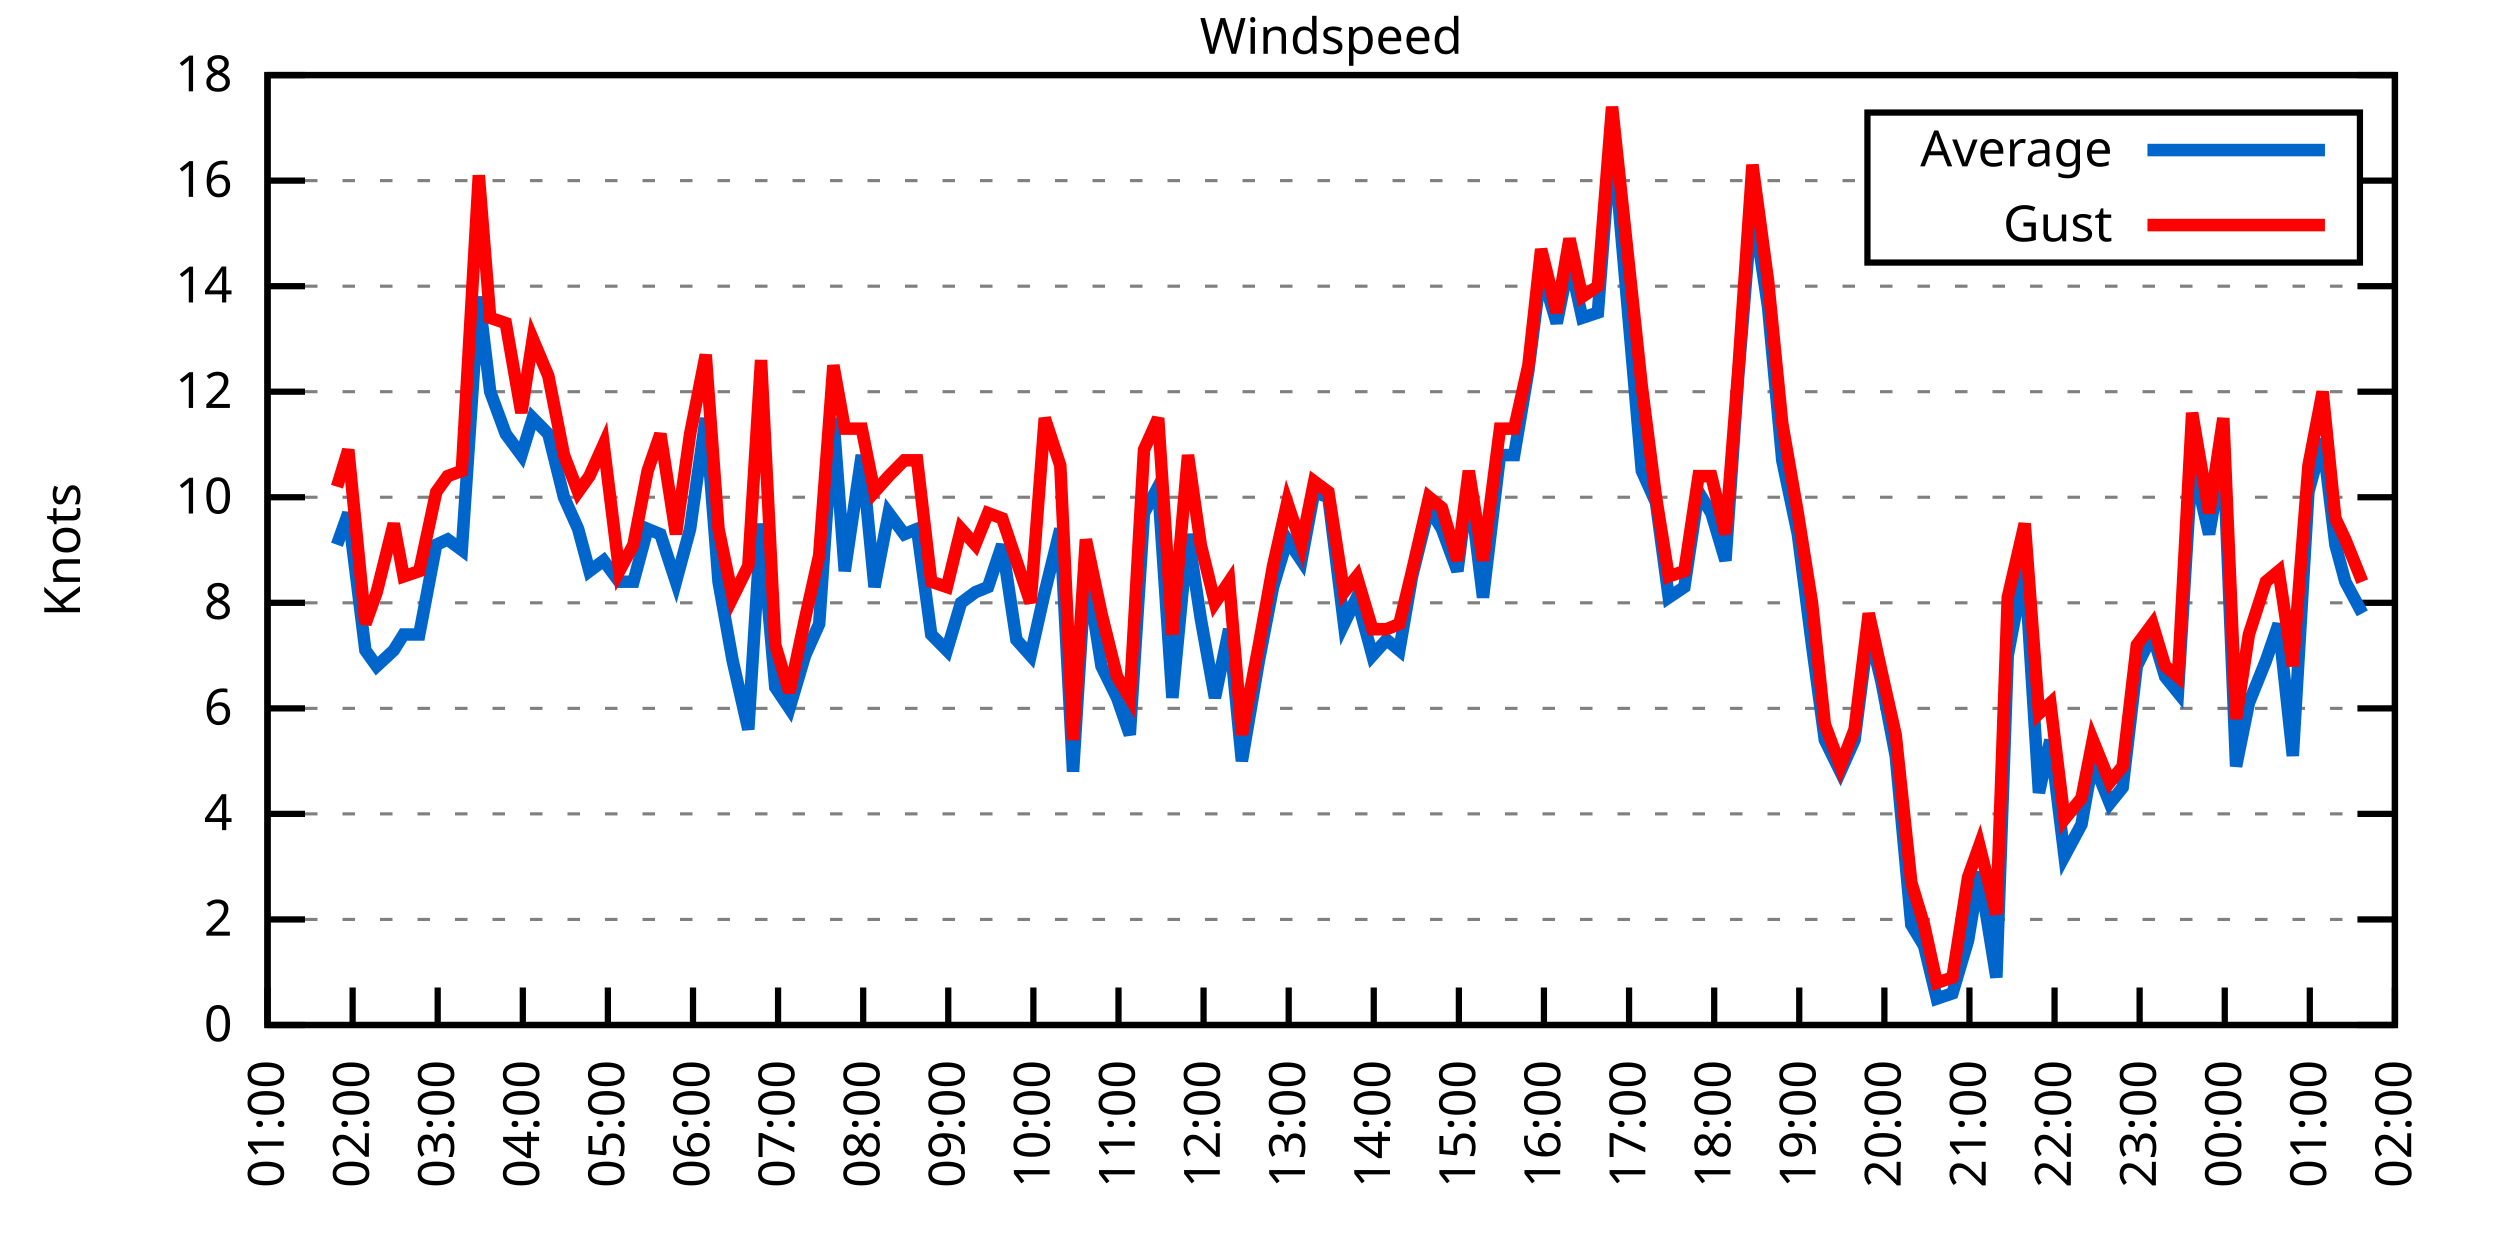
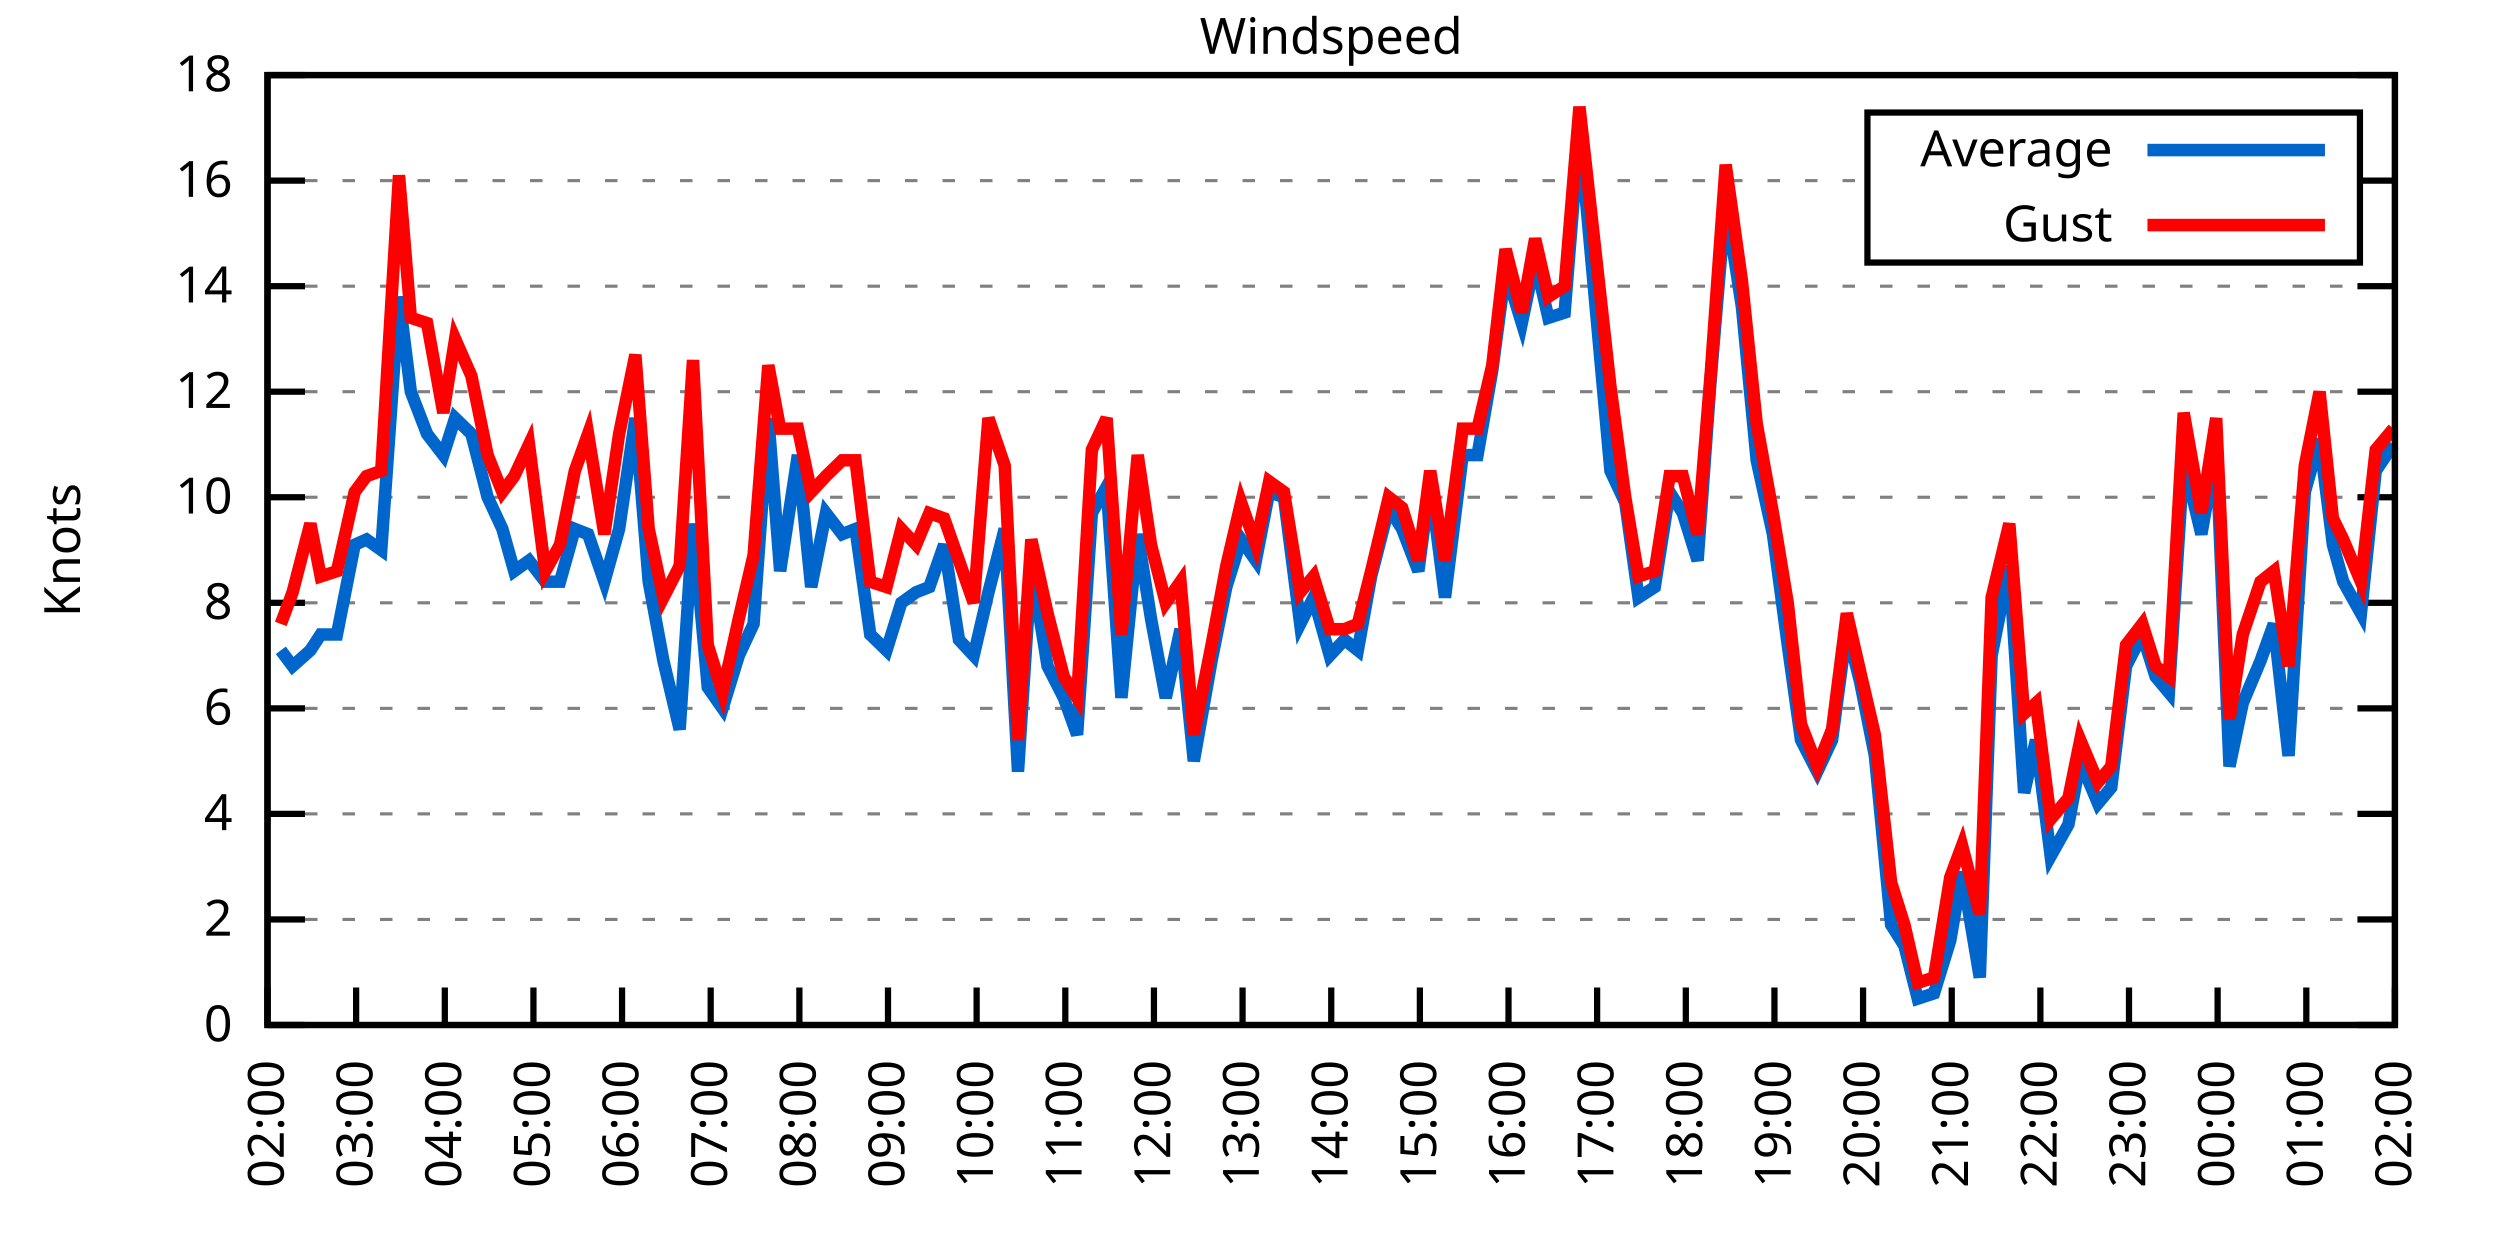
<svg xmlns="http://www.w3.org/2000/svg" xmlns:xlink="http://www.w3.org/1999/xlink" width="400" height="200" viewBox="0 0 400 200">
  <g id="gnuplot_canvas">
    <rect x="0" y="0" width="400" height="200" fill="none" />
    <defs>
      <circle id="gpDot" r="0.5" stroke-width="0.5" stroke="currentColor" />
      <path id="gpPt0" stroke-width="0.333" stroke="currentColor" d="M-1,0 h2 M0,-1 v2" />
      <path id="gpPt1" stroke-width="0.333" stroke="currentColor" d="M-1,-1 L1,1 M1,-1 L-1,1" />
      <path id="gpPt2" stroke-width="0.333" stroke="currentColor" d="M-1,0 L1,0 M0,-1 L0,1 M-1,-1 L1,1 M-1,1 L1,-1" />
      <rect id="gpPt3" stroke-width="0.333" stroke="currentColor" x="-1" y="-1" width="2" height="2" />
      <rect id="gpPt4" stroke-width="0.333" stroke="currentColor" fill="currentColor" x="-1" y="-1" width="2" height="2" />
      <circle id="gpPt5" stroke-width="0.333" stroke="currentColor" cx="0" cy="0" r="1" />
      <use xlink:href="#gpPt5" id="gpPt6" fill="currentColor" stroke="none" />
      <path id="gpPt7" stroke-width="0.333" stroke="currentColor" d="M0,-1.33 L-1.33,0.67 L1.33,0.67 z" />
      <use xlink:href="#gpPt7" id="gpPt8" fill="currentColor" stroke="none" />
      <use xlink:href="#gpPt7" id="gpPt9" stroke="currentColor" transform="rotate(180)" />
      <use xlink:href="#gpPt9" id="gpPt10" fill="currentColor" stroke="none" />
      <use xlink:href="#gpPt3" id="gpPt11" stroke="currentColor" transform="rotate(45)" />
      <use xlink:href="#gpPt11" id="gpPt12" fill="currentColor" stroke="none" />
      <path id="gpPt13" stroke-width="0.333" stroke="currentColor" d="M0,1.330 L1.265,0.411 L0.782,-1.067 L-0.782,-1.076 L-1.265,0.411 z" />
      <use xlink:href="#gpPt13" id="gpPt14" fill="currentColor" stroke="none" />
      <filter id="textbox" filterUnits="objectBoundingBox" x="0" y="0" height="1" width="1">
        <feFlood flood-color="white" flood-opacity="1" result="bgnd" />
        <feComposite in="SourceGraphic" in2="bgnd" operator="atop" />
      </filter>
      <filter id="greybox" filterUnits="objectBoundingBox" x="0" y="0" height="1" width="1">
        <feFlood flood-color="lightgrey" flood-opacity="1" result="grey" />
        <feComposite in="SourceGraphic" in2="grey" operator="atop" />
      </filter>
    </defs>
    <g fill="none" color="white" stroke="currentColor" stroke-width="1.00" stroke-linecap="butt" stroke-linejoin="miter">
</g>
    <g fill="none" color="black" stroke="currentColor" stroke-width="1.00" stroke-linecap="butt" stroke-linejoin="miter">
      <g stroke="none" shape-rendering="crispEdges">
        <polygon fill="rgb(255, 255, 255)" points="42.80,164.00 383.18,164.00 383.18,12.02 42.80,12.02 " />
      </g>
    </g>
    <g fill="none" color="black" stroke="currentColor" stroke-width="1.00" stroke-linecap="butt" stroke-linejoin="miter">
</g>
    <g fill="none" color="black" stroke="black" stroke-width="0.50" stroke-linecap="butt" stroke-linejoin="miter">
</g>
    <g fill="none" color="gray" stroke="currentColor" stroke-width="0.50" stroke-linecap="butt" stroke-linejoin="miter">
      <path stroke="gray" stroke-dasharray="2,4" class="gridline" d="M42.80,164.00 L383.19,164.00  " />
    </g>
    <g fill="none" color="gray" stroke="gray" stroke-width="1.00" stroke-linecap="butt" stroke-linejoin="miter">
</g>
    <g fill="none" color="black" stroke="currentColor" stroke-width="1.00" stroke-linecap="butt" stroke-linejoin="miter">
      <path stroke="black" d="M42.80,164.00 L48.80,164.00 M383.19,164.00 L377.19,164.00  " />
      <g transform="translate(37.20,166.60)" stroke="none" fill="black" font-family="Sans" font-size="8.00" text-anchor="end">
        <text>
          <tspan font-family="Sans"> 0</tspan>
        </text>
      </g>
    </g>
    <g fill="none" color="black" stroke="currentColor" stroke-width="1.00" stroke-linecap="butt" stroke-linejoin="miter">
</g>
    <g fill="none" color="black" stroke="black" stroke-width="0.50" stroke-linecap="butt" stroke-linejoin="miter">
</g>
    <g fill="none" color="gray" stroke="currentColor" stroke-width="0.50" stroke-linecap="butt" stroke-linejoin="miter">
      <path stroke="gray" stroke-dasharray="2,4" class="gridline" d="M42.80,147.11 L383.19,147.11  " />
    </g>
    <g fill="none" color="gray" stroke="gray" stroke-width="1.00" stroke-linecap="butt" stroke-linejoin="miter">
</g>
    <g fill="none" color="black" stroke="currentColor" stroke-width="1.00" stroke-linecap="butt" stroke-linejoin="miter">
      <path stroke="black" d="M42.80,147.11 L48.80,147.11 M383.19,147.11 L377.19,147.11  " />
      <g transform="translate(37.20,149.71)" stroke="none" fill="black" font-family="Sans" font-size="8.00" text-anchor="end">
        <text>
          <tspan font-family="Sans"> 2</tspan>
        </text>
      </g>
    </g>
    <g fill="none" color="black" stroke="currentColor" stroke-width="1.00" stroke-linecap="butt" stroke-linejoin="miter">
</g>
    <g fill="none" color="black" stroke="black" stroke-width="0.50" stroke-linecap="butt" stroke-linejoin="miter">
</g>
    <g fill="none" color="gray" stroke="currentColor" stroke-width="0.50" stroke-linecap="butt" stroke-linejoin="miter">
      <path stroke="gray" stroke-dasharray="2,4" class="gridline" d="M42.80,130.22 L383.19,130.22  " />
    </g>
    <g fill="none" color="gray" stroke="gray" stroke-width="1.00" stroke-linecap="butt" stroke-linejoin="miter">
</g>
    <g fill="none" color="black" stroke="currentColor" stroke-width="1.00" stroke-linecap="butt" stroke-linejoin="miter">
      <path stroke="black" d="M42.80,130.22 L48.80,130.22 M383.19,130.22 L377.19,130.22  " />
      <g transform="translate(37.20,132.82)" stroke="none" fill="black" font-family="Sans" font-size="8.00" text-anchor="end">
        <text>
          <tspan font-family="Sans"> 4</tspan>
        </text>
      </g>
    </g>
    <g fill="none" color="black" stroke="currentColor" stroke-width="1.00" stroke-linecap="butt" stroke-linejoin="miter">
</g>
    <g fill="none" color="black" stroke="black" stroke-width="0.50" stroke-linecap="butt" stroke-linejoin="miter">
</g>
    <g fill="none" color="gray" stroke="currentColor" stroke-width="0.50" stroke-linecap="butt" stroke-linejoin="miter">
      <path stroke="gray" stroke-dasharray="2,4" class="gridline" d="M42.80,113.34 L383.19,113.34  " />
    </g>
    <g fill="none" color="gray" stroke="gray" stroke-width="1.00" stroke-linecap="butt" stroke-linejoin="miter">
</g>
    <g fill="none" color="black" stroke="currentColor" stroke-width="1.00" stroke-linecap="butt" stroke-linejoin="miter">
      <path stroke="black" d="M42.80,113.34 L48.80,113.34 M383.19,113.34 L377.19,113.34  " />
      <g transform="translate(37.20,115.94)" stroke="none" fill="black" font-family="Sans" font-size="8.00" text-anchor="end">
        <text>
          <tspan font-family="Sans"> 6</tspan>
        </text>
      </g>
    </g>
    <g fill="none" color="black" stroke="currentColor" stroke-width="1.00" stroke-linecap="butt" stroke-linejoin="miter">
</g>
    <g fill="none" color="black" stroke="black" stroke-width="0.50" stroke-linecap="butt" stroke-linejoin="miter">
</g>
    <g fill="none" color="gray" stroke="currentColor" stroke-width="0.50" stroke-linecap="butt" stroke-linejoin="miter">
      <path stroke="gray" stroke-dasharray="2,4" class="gridline" d="M42.80,96.45 L383.19,96.45  " />
    </g>
    <g fill="none" color="gray" stroke="gray" stroke-width="1.00" stroke-linecap="butt" stroke-linejoin="miter">
</g>
    <g fill="none" color="black" stroke="currentColor" stroke-width="1.00" stroke-linecap="butt" stroke-linejoin="miter">
      <path stroke="black" d="M42.80,96.45 L48.80,96.45 M383.19,96.45 L377.19,96.45  " />
      <g transform="translate(37.20,99.05)" stroke="none" fill="black" font-family="Sans" font-size="8.00" text-anchor="end">
        <text>
          <tspan font-family="Sans"> 8</tspan>
        </text>
      </g>
    </g>
    <g fill="none" color="black" stroke="currentColor" stroke-width="1.00" stroke-linecap="butt" stroke-linejoin="miter">
</g>
    <g fill="none" color="black" stroke="black" stroke-width="0.50" stroke-linecap="butt" stroke-linejoin="miter">
</g>
    <g fill="none" color="gray" stroke="currentColor" stroke-width="0.50" stroke-linecap="butt" stroke-linejoin="miter">
      <path stroke="gray" stroke-dasharray="2,4" class="gridline" d="M42.80,79.56 L383.19,79.56  " />
    </g>
    <g fill="none" color="gray" stroke="gray" stroke-width="1.00" stroke-linecap="butt" stroke-linejoin="miter">
</g>
    <g fill="none" color="black" stroke="currentColor" stroke-width="1.00" stroke-linecap="butt" stroke-linejoin="miter">
      <path stroke="black" d="M42.80,79.56 L48.80,79.56 M383.19,79.56 L377.19,79.56  " />
      <g transform="translate(37.20,82.16)" stroke="none" fill="black" font-family="Sans" font-size="8.00" text-anchor="end">
        <text>
          <tspan font-family="Sans"> 10</tspan>
        </text>
      </g>
    </g>
    <g fill="none" color="black" stroke="currentColor" stroke-width="1.00" stroke-linecap="butt" stroke-linejoin="miter">
</g>
    <g fill="none" color="black" stroke="black" stroke-width="0.50" stroke-linecap="butt" stroke-linejoin="miter">
</g>
    <g fill="none" color="gray" stroke="currentColor" stroke-width="0.50" stroke-linecap="butt" stroke-linejoin="miter">
      <path stroke="gray" stroke-dasharray="2,4" class="gridline" d="M42.80,62.67 L383.19,62.67  " />
    </g>
    <g fill="none" color="gray" stroke="gray" stroke-width="1.00" stroke-linecap="butt" stroke-linejoin="miter">
</g>
    <g fill="none" color="black" stroke="currentColor" stroke-width="1.00" stroke-linecap="butt" stroke-linejoin="miter">
      <path stroke="black" d="M42.80,62.67 L48.80,62.67 M383.19,62.67 L377.19,62.67  " />
      <g transform="translate(37.20,65.27)" stroke="none" fill="black" font-family="Sans" font-size="8.00" text-anchor="end">
        <text>
          <tspan font-family="Sans"> 12</tspan>
        </text>
      </g>
    </g>
    <g fill="none" color="black" stroke="currentColor" stroke-width="1.00" stroke-linecap="butt" stroke-linejoin="miter">
</g>
    <g fill="none" color="black" stroke="black" stroke-width="0.50" stroke-linecap="butt" stroke-linejoin="miter">
</g>
    <g fill="none" color="gray" stroke="currentColor" stroke-width="0.50" stroke-linecap="butt" stroke-linejoin="miter">
      <path stroke="gray" stroke-dasharray="2,4" class="gridline" d="M42.80,45.79 L383.19,45.79  " />
    </g>
    <g fill="none" color="gray" stroke="gray" stroke-width="1.00" stroke-linecap="butt" stroke-linejoin="miter">
</g>
    <g fill="none" color="black" stroke="currentColor" stroke-width="1.00" stroke-linecap="butt" stroke-linejoin="miter">
      <path stroke="black" d="M42.80,45.79 L48.80,45.79 M383.19,45.79 L377.19,45.79  " />
      <g transform="translate(37.20,48.39)" stroke="none" fill="black" font-family="Sans" font-size="8.00" text-anchor="end">
        <text>
          <tspan font-family="Sans"> 14</tspan>
        </text>
      </g>
    </g>
    <g fill="none" color="black" stroke="currentColor" stroke-width="1.00" stroke-linecap="butt" stroke-linejoin="miter">
</g>
    <g fill="none" color="black" stroke="black" stroke-width="0.50" stroke-linecap="butt" stroke-linejoin="miter">
</g>
    <g fill="none" color="gray" stroke="currentColor" stroke-width="0.50" stroke-linecap="butt" stroke-linejoin="miter">
      <path stroke="gray" stroke-dasharray="2,4" class="gridline" d="M42.80,28.90 L298.79,28.90 M377.59,28.90 L383.19,28.90  " />
    </g>
    <g fill="none" color="gray" stroke="gray" stroke-width="1.00" stroke-linecap="butt" stroke-linejoin="miter">
</g>
    <g fill="none" color="black" stroke="currentColor" stroke-width="1.00" stroke-linecap="butt" stroke-linejoin="miter">
      <path stroke="black" d="M42.80,28.90 L48.80,28.90 M383.19,28.90 L377.19,28.90  " />
      <g transform="translate(37.20,31.50)" stroke="none" fill="black" font-family="Sans" font-size="8.00" text-anchor="end">
        <text>
          <tspan font-family="Sans"> 16</tspan>
        </text>
      </g>
    </g>
    <g fill="none" color="black" stroke="currentColor" stroke-width="1.00" stroke-linecap="butt" stroke-linejoin="miter">
</g>
    <g fill="none" color="black" stroke="black" stroke-width="0.50" stroke-linecap="butt" stroke-linejoin="miter">
</g>
    <g fill="none" color="gray" stroke="currentColor" stroke-width="0.50" stroke-linecap="butt" stroke-linejoin="miter">
      <path stroke="gray" stroke-dasharray="2,4" class="gridline" d="M42.80,12.01 L383.19,12.01  " />
    </g>
    <g fill="none" color="gray" stroke="gray" stroke-width="1.00" stroke-linecap="butt" stroke-linejoin="miter">
</g>
    <g fill="none" color="black" stroke="currentColor" stroke-width="1.00" stroke-linecap="butt" stroke-linejoin="miter">
      <path stroke="black" d="M42.80,12.01 L48.80,12.01 M383.19,12.01 L377.19,12.01  " />
      <g transform="translate(37.20,14.61)" stroke="none" fill="black" font-family="Sans" font-size="8.00" text-anchor="end">
        <text>
          <tspan font-family="Sans"> 18</tspan>
        </text>
      </g>
    </g>
    <g fill="none" color="black" stroke="currentColor" stroke-width="1.00" stroke-linecap="butt" stroke-linejoin="miter">
      <path stroke="black" d="M42.80,164.00 L42.80,158.00  " />
      <g transform="translate(45.40,169.60) rotate(270.00)" stroke="none" fill="black" font-family="Sans" font-size="8.00" text-anchor="end">
        <text>
-           <tspan font-family="Sans">01:00</tspan>
-         </text>
-       </g>
-     </g>
-     <g fill="none" color="black" stroke="currentColor" stroke-width="1.00" stroke-linecap="butt" stroke-linejoin="miter">
-       <path stroke="black" d="M56.42,164.00 L56.42,158.00  " />
-       <g transform="translate(59.02,169.60) rotate(270.00)" stroke="none" fill="black" font-family="Sans" font-size="8.00" text-anchor="end">
-         <text>
          <tspan font-family="Sans">02:00</tspan>
        </text>
      </g>
    </g>
    <g fill="none" color="black" stroke="currentColor" stroke-width="1.00" stroke-linecap="butt" stroke-linejoin="miter">
-       <path stroke="black" d="M70.03,164.00 L70.03,158.00  " />
-       <g transform="translate(72.63,169.60) rotate(270.00)" stroke="none" fill="black" font-family="Sans" font-size="8.00" text-anchor="end">
+       <path stroke="black" d="M56.98,164.00 L56.98,158.00  " />
+       <g transform="translate(59.58,169.60) rotate(270.00)" stroke="none" fill="black" font-family="Sans" font-size="8.00" text-anchor="end">
        <text>
          <tspan font-family="Sans">03:00</tspan>
        </text>
      </g>
    </g>
    <g fill="none" color="black" stroke="currentColor" stroke-width="1.00" stroke-linecap="butt" stroke-linejoin="miter">
-       <path stroke="black" d="M83.65,164.00 L83.65,158.00  " />
-       <g transform="translate(86.25,169.60) rotate(270.00)" stroke="none" fill="black" font-family="Sans" font-size="8.00" text-anchor="end">
+       <path stroke="black" d="M71.17,164.00 L71.17,158.00  " />
+       <g transform="translate(73.77,169.60) rotate(270.00)" stroke="none" fill="black" font-family="Sans" font-size="8.00" text-anchor="end">
        <text>
          <tspan font-family="Sans">04:00</tspan>
        </text>
      </g>
    </g>
    <g fill="none" color="black" stroke="currentColor" stroke-width="1.00" stroke-linecap="butt" stroke-linejoin="miter">
-       <path stroke="black" d="M97.26,164.00 L97.26,158.00  " />
-       <g transform="translate(99.86,169.60) rotate(270.00)" stroke="none" fill="black" font-family="Sans" font-size="8.00" text-anchor="end">
+       <path stroke="black" d="M85.35,164.00 L85.35,158.00  " />
+       <g transform="translate(87.95,169.60) rotate(270.00)" stroke="none" fill="black" font-family="Sans" font-size="8.00" text-anchor="end">
        <text>
          <tspan font-family="Sans">05:00</tspan>
        </text>
      </g>
    </g>
    <g fill="none" color="black" stroke="currentColor" stroke-width="1.00" stroke-linecap="butt" stroke-linejoin="miter">
-       <path stroke="black" d="M110.88,164.00 L110.88,158.00  " />
-       <g transform="translate(113.48,169.60) rotate(270.00)" stroke="none" fill="black" font-family="Sans" font-size="8.00" text-anchor="end">
+       <path stroke="black" d="M99.53,164.00 L99.53,158.00  " />
+       <g transform="translate(102.13,169.60) rotate(270.00)" stroke="none" fill="black" font-family="Sans" font-size="8.00" text-anchor="end">
        <text>
          <tspan font-family="Sans">06:00</tspan>
        </text>
      </g>
    </g>
    <g fill="none" color="black" stroke="currentColor" stroke-width="1.00" stroke-linecap="butt" stroke-linejoin="miter">
-       <path stroke="black" d="M124.49,164.00 L124.49,158.00  " />
-       <g transform="translate(127.09,169.60) rotate(270.00)" stroke="none" fill="black" font-family="Sans" font-size="8.00" text-anchor="end">
+       <path stroke="black" d="M113.71,164.00 L113.71,158.00  " />
+       <g transform="translate(116.31,169.60) rotate(270.00)" stroke="none" fill="black" font-family="Sans" font-size="8.00" text-anchor="end">
        <text>
          <tspan font-family="Sans">07:00</tspan>
        </text>
      </g>
    </g>
    <g fill="none" color="black" stroke="currentColor" stroke-width="1.00" stroke-linecap="butt" stroke-linejoin="miter">
-       <path stroke="black" d="M138.11,164.00 L138.11,158.00  " />
-       <g transform="translate(140.71,169.60) rotate(270.00)" stroke="none" fill="black" font-family="Sans" font-size="8.00" text-anchor="end">
+       <path stroke="black" d="M127.90,164.00 L127.90,158.00  " />
+       <g transform="translate(130.50,169.60) rotate(270.00)" stroke="none" fill="black" font-family="Sans" font-size="8.00" text-anchor="end">
        <text>
          <tspan font-family="Sans">08:00</tspan>
        </text>
      </g>
    </g>
    <g fill="none" color="black" stroke="currentColor" stroke-width="1.00" stroke-linecap="butt" stroke-linejoin="miter">
-       <path stroke="black" d="M151.72,164.00 L151.72,158.00  " />
-       <g transform="translate(154.32,169.60) rotate(270.00)" stroke="none" fill="black" font-family="Sans" font-size="8.00" text-anchor="end">
+       <path stroke="black" d="M142.08,164.00 L142.08,158.00  " />
+       <g transform="translate(144.68,169.60) rotate(270.00)" stroke="none" fill="black" font-family="Sans" font-size="8.00" text-anchor="end">
        <text>
          <tspan font-family="Sans">09:00</tspan>
        </text>
      </g>
    </g>
    <g fill="none" color="black" stroke="currentColor" stroke-width="1.00" stroke-linecap="butt" stroke-linejoin="miter">
-       <path stroke="black" d="M165.34,164.00 L165.34,158.00  " />
-       <g transform="translate(167.94,169.60) rotate(270.00)" stroke="none" fill="black" font-family="Sans" font-size="8.00" text-anchor="end">
+       <path stroke="black" d="M156.26,164.00 L156.26,158.00  " />
+       <g transform="translate(158.86,169.60) rotate(270.00)" stroke="none" fill="black" font-family="Sans" font-size="8.00" text-anchor="end">
        <text>
          <tspan font-family="Sans">10:00</tspan>
        </text>
      </g>
    </g>
    <g fill="none" color="black" stroke="currentColor" stroke-width="1.00" stroke-linecap="butt" stroke-linejoin="miter">
-       <path stroke="black" d="M178.96,164.00 L178.96,158.00  " />
-       <g transform="translate(181.56,169.60) rotate(270.00)" stroke="none" fill="black" font-family="Sans" font-size="8.00" text-anchor="end">
+       <path stroke="black" d="M170.45,164.00 L170.45,158.00  " />
+       <g transform="translate(173.05,169.60) rotate(270.00)" stroke="none" fill="black" font-family="Sans" font-size="8.00" text-anchor="end">
        <text>
          <tspan font-family="Sans">11:00</tspan>
        </text>
      </g>
    </g>
    <g fill="none" color="black" stroke="currentColor" stroke-width="1.00" stroke-linecap="butt" stroke-linejoin="miter">
-       <path stroke="black" d="M192.57,164.00 L192.57,158.00  " />
-       <g transform="translate(195.17,169.60) rotate(270.00)" stroke="none" fill="black" font-family="Sans" font-size="8.00" text-anchor="end">
+       <path stroke="black" d="M184.63,164.00 L184.63,158.00  " />
+       <g transform="translate(187.23,169.60) rotate(270.00)" stroke="none" fill="black" font-family="Sans" font-size="8.00" text-anchor="end">
        <text>
          <tspan font-family="Sans">12:00</tspan>
        </text>
      </g>
    </g>
    <g fill="none" color="black" stroke="currentColor" stroke-width="1.00" stroke-linecap="butt" stroke-linejoin="miter">
-       <path stroke="black" d="M206.19,164.00 L206.19,158.00  " />
-       <g transform="translate(208.79,169.60) rotate(270.00)" stroke="none" fill="black" font-family="Sans" font-size="8.00" text-anchor="end">
+       <path stroke="black" d="M198.81,164.00 L198.81,158.00  " />
+       <g transform="translate(201.41,169.60) rotate(270.00)" stroke="none" fill="black" font-family="Sans" font-size="8.00" text-anchor="end">
        <text>
          <tspan font-family="Sans">13:00</tspan>
        </text>
      </g>
    </g>
    <g fill="none" color="black" stroke="currentColor" stroke-width="1.00" stroke-linecap="butt" stroke-linejoin="miter">
-       <path stroke="black" d="M219.80,164.00 L219.80,158.00  " />
-       <g transform="translate(222.40,169.60) rotate(270.00)" stroke="none" fill="black" font-family="Sans" font-size="8.00" text-anchor="end">
+       <path stroke="black" d="M213.00,164.00 L213.00,158.00  " />
+       <g transform="translate(215.60,169.60) rotate(270.00)" stroke="none" fill="black" font-family="Sans" font-size="8.00" text-anchor="end">
        <text>
          <tspan font-family="Sans">14:00</tspan>
        </text>
      </g>
    </g>
    <g fill="none" color="black" stroke="currentColor" stroke-width="1.00" stroke-linecap="butt" stroke-linejoin="miter">
-       <path stroke="black" d="M233.42,164.00 L233.42,158.00  " />
-       <g transform="translate(236.02,169.60) rotate(270.00)" stroke="none" fill="black" font-family="Sans" font-size="8.00" text-anchor="end">
+       <path stroke="black" d="M227.18,164.00 L227.18,158.00  " />
+       <g transform="translate(229.78,169.60) rotate(270.00)" stroke="none" fill="black" font-family="Sans" font-size="8.00" text-anchor="end">
        <text>
          <tspan font-family="Sans">15:00</tspan>
        </text>
      </g>
    </g>
    <g fill="none" color="black" stroke="currentColor" stroke-width="1.00" stroke-linecap="butt" stroke-linejoin="miter">
-       <path stroke="black" d="M247.03,164.00 L247.03,158.00  " />
-       <g transform="translate(249.63,169.60) rotate(270.00)" stroke="none" fill="black" font-family="Sans" font-size="8.00" text-anchor="end">
+       <path stroke="black" d="M241.36,164.00 L241.36,158.00  " />
+       <g transform="translate(243.96,169.60) rotate(270.00)" stroke="none" fill="black" font-family="Sans" font-size="8.00" text-anchor="end">
        <text>
          <tspan font-family="Sans">16:00</tspan>
        </text>
      </g>
    </g>
    <g fill="none" color="black" stroke="currentColor" stroke-width="1.00" stroke-linecap="butt" stroke-linejoin="miter">
-       <path stroke="black" d="M260.65,164.00 L260.65,158.00  " />
-       <g transform="translate(263.25,169.60) rotate(270.00)" stroke="none" fill="black" font-family="Sans" font-size="8.00" text-anchor="end">
+       <path stroke="black" d="M255.54,164.00 L255.54,158.00  " />
+       <g transform="translate(258.14,169.60) rotate(270.00)" stroke="none" fill="black" font-family="Sans" font-size="8.00" text-anchor="end">
        <text>
          <tspan font-family="Sans">17:00</tspan>
        </text>
      </g>
    </g>
    <g fill="none" color="black" stroke="currentColor" stroke-width="1.00" stroke-linecap="butt" stroke-linejoin="miter">
-       <path stroke="black" d="M274.27,164.00 L274.27,158.00  " />
-       <g transform="translate(276.87,169.60) rotate(270.00)" stroke="none" fill="black" font-family="Sans" font-size="8.00" text-anchor="end">
+       <path stroke="black" d="M269.73,164.00 L269.73,158.00  " />
+       <g transform="translate(272.33,169.60) rotate(270.00)" stroke="none" fill="black" font-family="Sans" font-size="8.00" text-anchor="end">
        <text>
          <tspan font-family="Sans">18:00</tspan>
        </text>
      </g>
    </g>
    <g fill="none" color="black" stroke="currentColor" stroke-width="1.00" stroke-linecap="butt" stroke-linejoin="miter">
-       <path stroke="black" d="M287.88,164.00 L287.88,158.00  " />
-       <g transform="translate(290.48,169.60) rotate(270.00)" stroke="none" fill="black" font-family="Sans" font-size="8.00" text-anchor="end">
+       <path stroke="black" d="M283.91,164.00 L283.91,158.00  " />
+       <g transform="translate(286.51,169.60) rotate(270.00)" stroke="none" fill="black" font-family="Sans" font-size="8.00" text-anchor="end">
        <text>
          <tspan font-family="Sans">19:00</tspan>
        </text>
      </g>
    </g>
    <g fill="none" color="black" stroke="currentColor" stroke-width="1.00" stroke-linecap="butt" stroke-linejoin="miter">
-       <path stroke="black" d="M301.50,164.00 L301.50,158.00  " />
-       <g transform="translate(304.10,169.60) rotate(270.00)" stroke="none" fill="black" font-family="Sans" font-size="8.00" text-anchor="end">
+       <path stroke="black" d="M298.09,164.00 L298.09,158.00  " />
+       <g transform="translate(300.69,169.60) rotate(270.00)" stroke="none" fill="black" font-family="Sans" font-size="8.00" text-anchor="end">
        <text>
          <tspan font-family="Sans">20:00</tspan>
        </text>
      </g>
    </g>
    <g fill="none" color="black" stroke="currentColor" stroke-width="1.00" stroke-linecap="butt" stroke-linejoin="miter">
-       <path stroke="black" d="M315.11,164.00 L315.11,158.00  " />
-       <g transform="translate(317.71,169.60) rotate(270.00)" stroke="none" fill="black" font-family="Sans" font-size="8.00" text-anchor="end">
+       <path stroke="black" d="M312.28,164.00 L312.28,158.00  " />
+       <g transform="translate(314.88,169.60) rotate(270.00)" stroke="none" fill="black" font-family="Sans" font-size="8.00" text-anchor="end">
        <text>
          <tspan font-family="Sans">21:00</tspan>
        </text>
      </g>
    </g>
    <g fill="none" color="black" stroke="currentColor" stroke-width="1.00" stroke-linecap="butt" stroke-linejoin="miter">
-       <path stroke="black" d="M328.73,164.00 L328.73,158.00  " />
-       <g transform="translate(331.33,169.60) rotate(270.00)" stroke="none" fill="black" font-family="Sans" font-size="8.00" text-anchor="end">
+       <path stroke="black" d="M326.46,164.00 L326.46,158.00  " />
+       <g transform="translate(329.06,169.60) rotate(270.00)" stroke="none" fill="black" font-family="Sans" font-size="8.00" text-anchor="end">
        <text>
          <tspan font-family="Sans">22:00</tspan>
        </text>
      </g>
    </g>
    <g fill="none" color="black" stroke="currentColor" stroke-width="1.00" stroke-linecap="butt" stroke-linejoin="miter">
-       <path stroke="black" d="M342.34,164.00 L342.34,158.00  " />
-       <g transform="translate(344.94,169.60) rotate(270.00)" stroke="none" fill="black" font-family="Sans" font-size="8.00" text-anchor="end">
+       <path stroke="black" d="M340.64,164.00 L340.64,158.00  " />
+       <g transform="translate(343.24,169.60) rotate(270.00)" stroke="none" fill="black" font-family="Sans" font-size="8.00" text-anchor="end">
        <text>
          <tspan font-family="Sans">23:00</tspan>
        </text>
      </g>
    </g>
    <g fill="none" color="black" stroke="currentColor" stroke-width="1.00" stroke-linecap="butt" stroke-linejoin="miter">
-       <path stroke="black" d="M355.96,164.00 L355.96,158.00  " />
-       <g transform="translate(358.56,169.60) rotate(270.00)" stroke="none" fill="black" font-family="Sans" font-size="8.00" text-anchor="end">
+       <path stroke="black" d="M354.82,164.00 L354.82,158.00  " />
+       <g transform="translate(357.42,169.60) rotate(270.00)" stroke="none" fill="black" font-family="Sans" font-size="8.00" text-anchor="end">
        <text>
          <tspan font-family="Sans">00:00</tspan>
        </text>
      </g>
    </g>
    <g fill="none" color="black" stroke="currentColor" stroke-width="1.00" stroke-linecap="butt" stroke-linejoin="miter">
-       <path stroke="black" d="M369.57,164.00 L369.57,158.00  " />
-       <g transform="translate(372.17,169.60) rotate(270.00)" stroke="none" fill="black" font-family="Sans" font-size="8.00" text-anchor="end">
+       <path stroke="black" d="M369.01,164.00 L369.01,158.00  " />
+       <g transform="translate(371.61,169.60) rotate(270.00)" stroke="none" fill="black" font-family="Sans" font-size="8.00" text-anchor="end">
        <text>
          <tspan font-family="Sans">01:00</tspan>
        </text>
      </g>
    </g>
    <g fill="none" color="black" stroke="currentColor" stroke-width="1.00" stroke-linecap="butt" stroke-linejoin="miter">
      <path stroke="black" d="M383.19,164.00 L383.19,158.00  " />
      <g transform="translate(385.79,169.60) rotate(270.00)" stroke="none" fill="black" font-family="Sans" font-size="8.00" text-anchor="end">
        <text>
          <tspan font-family="Sans">02:00</tspan>
        </text>
      </g>
    </g>
    <g fill="none" color="black" stroke="currentColor" stroke-width="1.00" stroke-linecap="butt" stroke-linejoin="miter">
</g>
    <g fill="none" color="black" stroke="currentColor" stroke-width="1.00" stroke-linecap="butt" stroke-linejoin="miter">
      <path stroke="black" d="M42.80,12.01 L42.80,164.00 L383.19,164.00 L383.19,12.01 L42.80,12.01 Z  " />
    </g>
    <g fill="none" color="black" stroke="currentColor" stroke-width="1.00" stroke-linecap="butt" stroke-linejoin="miter">
</g>
    <g fill="none" color="black" stroke="currentColor" stroke-width="1.00" stroke-linecap="butt" stroke-linejoin="miter">
      <path stroke="black" d="M298.79,42.01 L298.79,18.01 L377.59,18.01 L377.59,42.01 L298.79,42.01 Z  " />
    </g>
    <g id="Windspeed_plot_1">
      <g fill="none" color="white" stroke="black" stroke-width="2.00" stroke-linecap="butt" stroke-linejoin="miter">
</g>
      <g fill="none" color="black" stroke="currentColor" stroke-width="2.00" stroke-linecap="butt" stroke-linejoin="miter">
        <g transform="translate(337.99,26.61)" stroke="none" fill="black" font-family="Sans" font-size="8.00" text-anchor="end">
          <text>
            <tspan font-family="Sans">Average</tspan>
          </text>
        </g>
      </g>
      <g fill="none" color="black" stroke="currentColor" stroke-width="2.00" stroke-linecap="butt" stroke-linejoin="miter">
-         <path stroke="rgb(  0, 102, 204)" d="M343.59,24.01 L371.99,24.01 M53.92,87.16 L55.73,82.09 L58.46,104.05 L60.27,106.58 L63.00,104.05 L64.58,101.52   L67.08,101.52 L69.80,87.16 L71.62,86.32 L73.89,88.00 L76.61,47.47 L78.43,62.67 L80.92,69.43 L83.42,72.81   L85.24,66.90 L87.73,69.43 L90.23,79.56 L92.50,84.63 L94.31,91.38 L96.58,89.69 L99.08,93.07 L101.35,93.07   L103.62,84.63 L105.66,85.47 L108.15,93.07 L110.42,84.63 L112.92,66.90 L114.96,93.07 L117.23,105.74 L119.73,116.71   L121.77,83.78 L124.04,109.96 L126.31,113.34 L128.81,104.89 L131.07,99.83 L133.34,66.90 L135.16,91.38 L137.88,72.81   L139.92,93.92 L142.19,82.09 L144.69,85.47 L146.73,84.63 L149.00,101.52 L151.50,104.05 L153.77,96.45 L156.04,94.76   L158.08,93.92 L160.35,87.16 L162.62,102.36 L164.89,104.89 L167.16,94.76 L169.65,84.63 L171.69,123.47 L173.74,90.54   L176.23,106.58 L178.73,111.65 L180.77,117.56 L183.04,82.09 L185.31,77.87 L187.58,111.65 L190.08,85.47 L192.12,98.98   L194.39,111.65 L196.66,100.67 L198.70,121.78 L201.42,105.74 L203.69,93.92 L205.96,86.32 L208.23,89.69 L210.27,78.72   L212.54,79.56 L215.04,99.83 L217.08,95.60 L219.58,104.89 L221.85,102.36 L223.89,104.05 L225.93,92.23 L228.65,81.25   L230.70,84.63 L233.19,91.38 L235.01,77.03 L237.28,95.60 L240.00,72.81 L242.27,72.81 L244.54,59.30 L246.58,43.25   L249.08,51.70 L251.12,41.56 L253.16,50.85 L255.66,50.01 L257.93,20.45 L262.69,75.34 L264.96,80.41 L267.00,95.60   L269.50,93.92 L271.77,78.72 L273.81,82.09 L276.08,89.69 L278.12,60.14 L280.39,32.28 L282.89,49.16 L285.16,73.65   L287.65,85.47 L289.92,103.20 L291.97,118.40 L294.46,123.47 L296.73,118.40 L299.00,100.67 L301.04,109.11 L303.31,120.94   L305.81,147.96 L307.85,151.33 L309.89,159.78 L312.39,158.93 L314.89,150.49 L316.70,139.51 L319.42,156.40 L321.24,104.89   L323.96,90.54 L326.23,126.85 L328.05,118.40 L330.32,136.98 L333.04,131.91 L334.85,121.78 L337.58,128.54 L339.62,126.00   L341.89,106.58 L344.39,101.52 L346.43,108.27 L348.47,110.80 L350.74,73.65 L353.46,85.47 L355.73,71.96 L357.77,122.62   L359.82,112.49 L362.54,105.74 L364.58,99.83 L366.85,120.94 L369.35,78.72 L371.62,70.27 L373.66,87.16 L375.25,93.07   L377.97,98.14  " />
+         <path stroke="rgb(  0, 102, 204)" d="M343.59,24.01 L371.99,24.01 M44.93,104.05 L46.82,106.58 L49.66,104.05 L51.31,101.52 L53.91,101.52 L56.75,87.16   L58.64,86.32 L61.00,88.00 L63.84,47.47 L65.73,62.67 L68.33,69.43 L70.93,72.81 L72.82,66.90 L75.42,69.43   L78.02,79.56 L80.38,84.63 L82.28,91.38 L84.64,89.69 L87.24,93.07 L89.60,93.07 L91.97,84.63 L94.09,85.47   L96.70,93.07 L99.06,84.63 L101.66,66.90 L103.79,93.07 L106.15,105.74 L108.75,116.71 L110.88,83.78 L113.24,109.96   L115.61,113.34 L118.21,104.89 L120.57,99.83 L122.93,66.90 L124.82,91.38 L127.66,72.81 L129.79,93.92 L132.15,82.09   L134.75,85.47 L136.88,84.63 L139.24,101.52 L141.84,104.05 L144.21,96.45 L146.57,94.76 L148.70,93.92 L151.06,87.16   L153.43,102.36 L155.79,104.89 L158.15,94.76 L160.75,84.63 L162.88,123.47 L165.01,90.54 L167.61,106.58 L170.21,111.65   L172.34,117.56 L174.70,82.09 L177.06,77.87 L179.43,111.65 L182.03,85.47 L184.16,98.98 L186.52,111.65 L188.88,100.67   L191.01,121.78 L193.85,105.74 L196.21,93.92 L198.58,86.32 L200.94,89.69 L203.07,78.72 L205.43,79.56 L208.03,99.83   L210.16,95.60 L212.76,104.89 L215.12,102.36 L217.25,104.05 L219.38,92.23 L222.21,81.25 L224.34,84.63 L226.94,91.38   L228.83,77.03 L231.20,95.60 L234.03,72.81 L236.40,72.81 L238.76,59.30 L240.89,43.25 L243.49,51.70 L245.62,41.56   L247.74,50.85 L250.34,50.01 L252.71,20.45 L257.67,75.34 L260.04,80.41 L262.16,95.60 L264.76,93.92 L267.13,78.72   L269.25,82.09 L271.62,89.69 L273.75,60.14 L276.11,32.28 L278.71,49.16 L281.07,73.65 L283.67,85.47 L286.04,103.20   L288.16,118.40 L290.76,123.47 L293.13,118.40 L295.49,100.67 L297.62,109.11 L299.98,120.94 L302.58,147.96 L304.71,151.33   L306.84,159.78 L309.44,158.93 L312.04,150.49 L313.93,139.51 L316.77,156.40 L318.66,104.89 L321.49,90.54 L323.86,126.85   L325.75,118.40 L328.11,136.98 L330.95,131.91 L332.84,121.78 L335.68,128.54 L337.80,126.00 L340.17,106.58 L342.77,101.52   L344.90,108.27 L347.02,110.80 L349.39,73.65 L352.22,85.47 L354.59,71.96 L356.72,122.62 L358.84,112.49 L361.68,105.74   L363.81,99.83 L366.17,120.94 L368.77,78.72 L371.13,70.27 L373.26,87.16 L374.92,93.07 L377.75,98.14 L380.12,75.34   L382.95,71.12  " />
      </g>
    </g>
    <g id="Windspeed_plot_2">
      <g fill="none" color="black" stroke="currentColor" stroke-width="2.00" stroke-linecap="butt" stroke-linejoin="miter">
        <g transform="translate(337.99,38.61)" stroke="none" fill="black" font-family="Sans" font-size="8.00" text-anchor="end">
          <text>
            <tspan font-family="Sans">Gust</tspan>
          </text>
        </g>
      </g>
      <g fill="none" color="black" stroke="currentColor" stroke-width="2.00" stroke-linecap="butt" stroke-linejoin="miter">
-         <path stroke="rgb(255,   0,   0)" d="M343.59,36.01 L371.99,36.01 M53.92,77.87 L55.73,71.96 L58.46,99.83 L60.27,94.76 L63.00,83.78 L64.58,92.23   L67.08,91.38 L69.80,78.72 L71.62,76.18 L73.89,75.34 L76.61,28.05 L78.43,50.85 L80.92,51.70 L83.42,66.05   L85.24,54.23 L87.73,60.14 L90.23,72.81 L92.50,78.72 L94.31,76.18 L96.58,71.12 L99.08,91.38 L101.35,87.16   L103.62,75.34 L105.66,69.43 L108.15,85.47 L110.42,69.43 L112.92,56.76 L114.96,84.63 L117.23,95.60 L119.73,90.54   L121.77,57.61 L124.04,103.20 L126.31,110.80 L128.81,98.98 L131.07,88.85 L133.34,58.45 L135.16,68.58 L137.88,68.58   L139.92,78.72 L142.19,76.18 L144.69,73.65 L146.73,73.65 L149.00,93.07 L151.50,93.92 L153.77,84.63 L156.04,87.16   L158.08,82.09 L160.35,82.94 L162.62,89.69 L164.89,96.45 L167.16,66.90 L169.65,74.49 L171.69,118.40 L173.74,86.32   L176.23,98.14 L178.73,108.27 L180.77,111.65 L183.04,71.96 L185.31,66.90 L187.58,101.52 L190.08,72.81 L192.12,87.16   L194.39,96.45 L196.66,93.07 L198.70,117.56 L201.42,103.20 L203.69,90.54 L205.96,80.41 L208.23,87.16 L210.27,77.03   L212.54,78.72 L215.04,94.76 L217.08,92.23 L219.58,100.67 L221.85,100.67 L223.89,99.83 L225.93,91.38 L228.65,79.56   L230.70,81.25 L233.19,89.69 L235.01,75.34 L237.28,89.69 L240.00,68.58 L242.27,68.58 L244.54,58.45 L246.58,39.87   L249.08,50.01 L251.12,38.19 L253.16,47.47 L255.66,45.79 L257.93,17.08 L262.69,61.83 L264.96,79.56 L267.00,92.23   L269.50,91.38 L271.77,76.18 L273.81,76.18 L276.08,85.47 L278.12,59.30 L280.39,26.36 L282.89,44.94 L285.16,67.74   L287.65,82.09 L289.92,96.45 L291.97,115.87 L294.46,122.62 L296.73,116.71 L299.00,98.14 L301.04,107.43 L303.31,117.56   L305.81,141.20 L307.85,147.96 L309.89,157.24 L312.39,156.40 L314.89,140.36 L316.70,135.29 L319.42,146.27 L321.24,95.60   L323.96,83.78 L326.23,114.18 L328.05,112.49 L330.32,131.07 L333.04,127.69 L334.85,118.40 L337.58,125.16 L339.62,122.62   L341.89,103.20 L344.39,99.83 L346.43,106.58 L348.47,108.27 L350.74,66.05 L353.46,82.09 L355.73,66.90 L357.77,115.03   L359.82,101.52 L362.54,93.07 L364.58,91.38 L366.85,106.58 L369.35,74.49 L371.62,62.67 L373.66,82.94 L375.25,86.32   L377.97,93.07  " />
+         <path stroke="rgb(255,   0,   0)" d="M343.59,36.01 L371.99,36.01 M44.93,99.83 L46.82,94.76 L49.66,83.78 L51.31,92.23 L53.91,91.38 L56.75,78.72   L58.64,76.18 L61.00,75.34 L63.84,28.05 L65.73,50.85 L68.33,51.70 L70.93,66.05 L72.82,54.23 L75.42,60.14   L78.02,72.81 L80.38,78.72 L82.28,76.18 L84.64,71.12 L87.24,91.38 L89.60,87.16 L91.97,75.34 L94.09,69.43   L96.70,85.47 L99.06,69.43 L101.66,56.76 L103.79,84.63 L106.15,95.60 L108.75,90.54 L110.88,57.61 L113.24,103.20   L115.61,110.80 L118.21,98.98 L120.57,88.85 L122.93,58.45 L124.82,68.58 L127.66,68.58 L129.79,78.72 L132.15,76.18   L134.75,73.65 L136.88,73.65 L139.24,93.07 L141.84,93.92 L144.21,84.63 L146.57,87.16 L148.70,82.09 L151.06,82.94   L153.43,89.69 L155.79,96.45 L158.15,66.90 L160.75,74.49 L162.88,118.40 L165.01,86.32 L167.61,98.14 L170.21,108.27   L172.34,111.65 L174.70,71.96 L177.06,66.90 L179.43,101.52 L182.03,72.81 L184.16,87.16 L186.52,96.45 L188.88,93.07   L191.01,117.56 L193.85,103.20 L196.21,90.54 L198.58,80.41 L200.94,87.16 L203.07,77.03 L205.43,78.72 L208.03,94.76   L210.16,92.23 L212.76,100.67 L215.12,100.67 L217.25,99.83 L219.38,91.38 L222.21,79.56 L224.34,81.25 L226.94,89.69   L228.83,75.34 L231.20,89.69 L234.03,68.58 L236.40,68.58 L238.76,58.45 L240.89,39.87 L243.49,50.01 L245.62,38.19   L247.74,47.47 L250.34,45.79 L252.71,17.08 L257.67,61.83 L260.04,79.56 L262.16,92.23 L264.76,91.38 L267.13,76.18   L269.25,76.18 L271.62,85.47 L273.75,59.30 L276.11,26.36 L278.71,44.94 L281.07,67.74 L283.67,82.09 L286.04,96.45   L288.16,115.87 L290.76,122.62 L293.13,116.71 L295.49,98.14 L297.62,107.43 L299.98,117.56 L302.58,141.20 L304.71,147.96   L306.84,157.24 L309.44,156.40 L312.04,140.36 L313.93,135.29 L316.77,146.27 L318.66,95.60 L321.49,83.78 L323.86,114.18   L325.75,112.49 L328.11,131.07 L330.95,127.69 L332.84,118.40 L335.68,125.16 L337.80,122.62 L340.17,103.20 L342.77,99.83   L344.90,106.58 L347.02,108.27 L349.39,66.05 L352.22,82.09 L354.59,66.90 L356.72,115.03 L358.84,101.52 L361.68,93.07   L363.81,91.38 L366.17,106.58 L368.77,74.49 L371.13,62.67 L373.26,82.94 L374.92,86.32 L377.75,93.07 L380.12,71.96   L382.95,68.58  " />
      </g>
    </g>
    <g fill="none" color="black" stroke="currentColor" stroke-width="2.00" stroke-linecap="butt" stroke-linejoin="miter">
</g>
    <g fill="none" color="black" stroke="black" stroke-width="1.00" stroke-linecap="butt" stroke-linejoin="miter">
</g>
    <g fill="none" color="black" stroke="currentColor" stroke-width="1.00" stroke-linecap="butt" stroke-linejoin="miter">
      <path stroke="black" d="M42.80,12.01 L42.80,164.00 L383.19,164.00 L383.19,12.01 L42.80,12.01 Z  " />
      <g transform="translate(12.80,88.01) rotate(270.00)" stroke="none" fill="black" font-family="Sans" font-size="8.00" text-anchor="middle">
        <text>
          <tspan font-family="Sans">Knots</tspan>
        </text>
      </g>
    </g>
    <g fill="none" color="black" stroke="currentColor" stroke-width="1.00" stroke-linecap="butt" stroke-linejoin="miter">
</g>
    <g fill="none" color="black" stroke="currentColor" stroke-width="1.00" stroke-linecap="butt" stroke-linejoin="miter">
      <g transform="translate(212.99,8.61)" stroke="none" fill="black" font-family="Sans" font-size="8.00" text-anchor="middle">
        <text>
          <tspan font-family="Sans">Windspeed</tspan>
        </text>
      </g>
    </g>
    <g fill="none" color="black" stroke="currentColor" stroke-width="1.00" stroke-linecap="butt" stroke-linejoin="miter">
</g>
  </g>
</svg>
